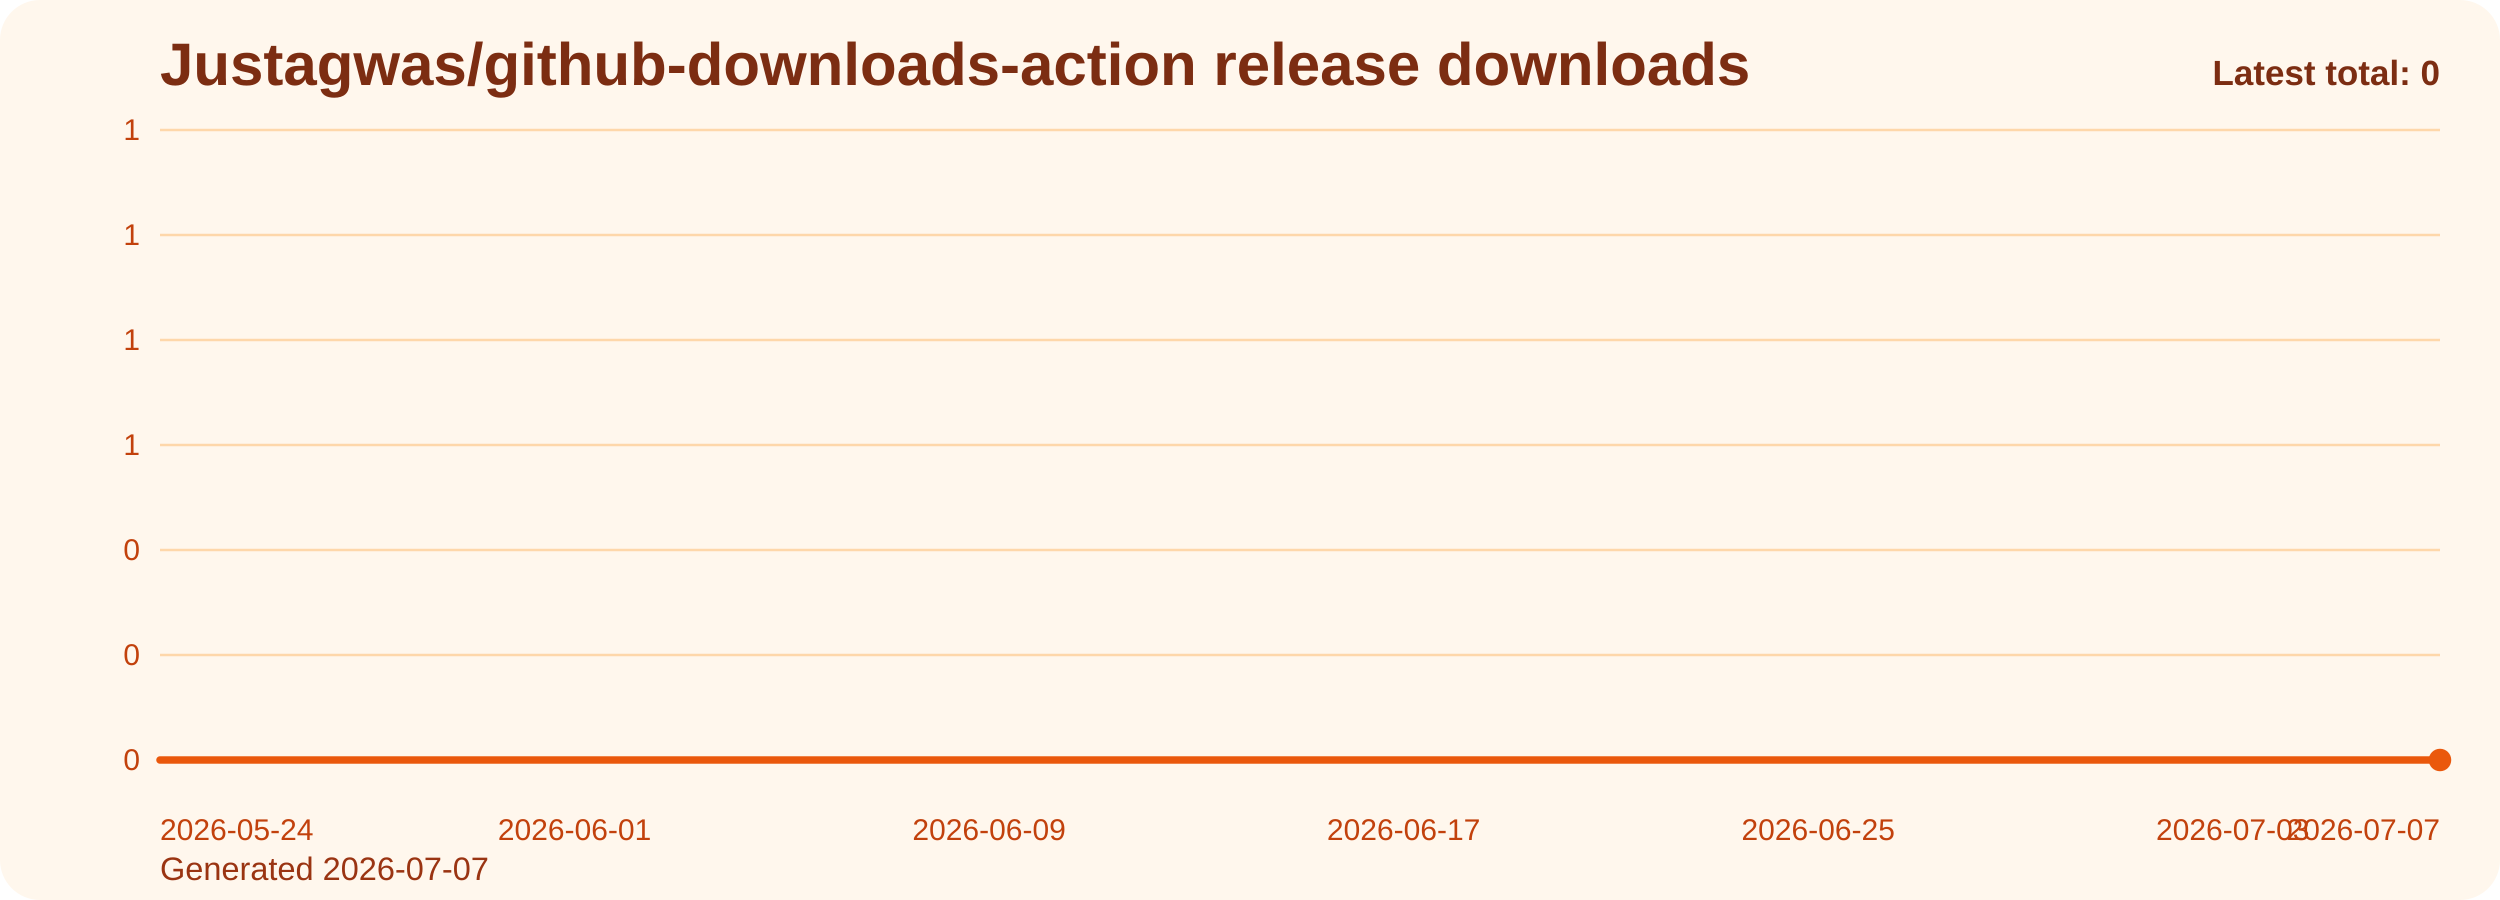
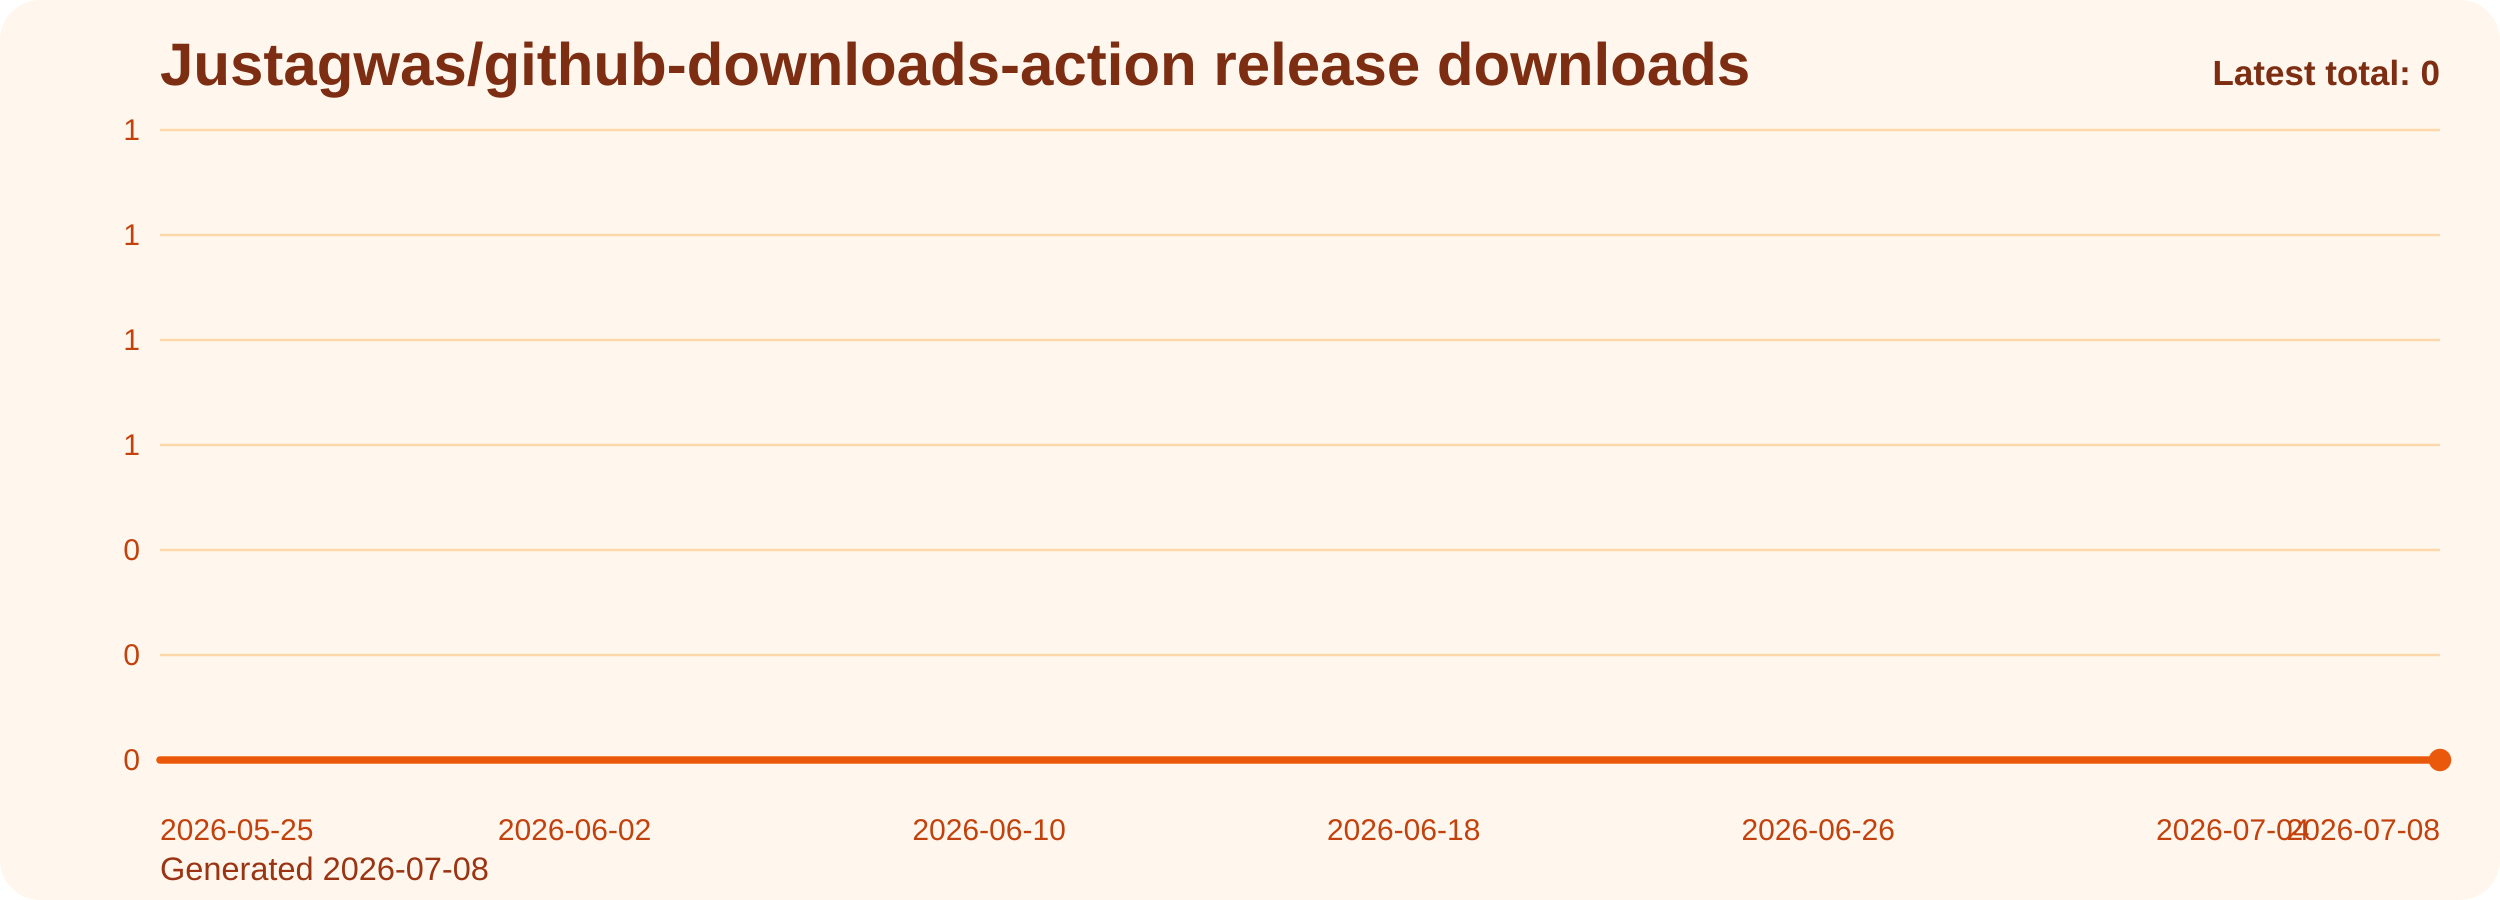
<svg xmlns="http://www.w3.org/2000/svg" viewBox="0 0 1000 360" role="img" aria-label="Justagwas/github-downloads-action release downloads chart">
  <defs>
    <linearGradient id="fill-total-trend-orange" x1="0" y1="0" x2="0" y2="1">
      <stop offset="0%" stop-color="#f97316" stop-opacity="0.32" />
      <stop offset="100%" stop-color="#f97316" stop-opacity="0.05" />
    </linearGradient>
    <style>
      .bg { fill: #fff7ed; }
      .title { font: 700 24px Arial, sans-serif; fill: #7c2d12; }
      .sub { font: 400 13px Arial, sans-serif; fill: #9a3412; }
      .grid { stroke: #fed7aa; stroke-width: 1; }
      .axis { font: 400 12px Arial, sans-serif; fill: #c2410c; }
      .line { fill: none; stroke: #ea580c; stroke-width: 3; stroke-linecap: round; stroke-linejoin: round; }
      .dot { fill: #ea580c; }
      .value { font: 600 11px Arial, sans-serif; fill: #9a3412; }
      .latest { font: 700 14px Arial, sans-serif; fill: #7c2d12; }
    </style>
  </defs>
  <rect class="bg" x="0" y="0" width="1000" height="360" rx="16" />
  <text class="title" x="64" y="34">Justagwas/github-downloads-action release downloads</text>
-   <text class="sub" x="64" y="352">Generated 2026-07-07</text>
+   <text class="sub" x="64" y="352">Generated 2026-07-08</text>
  <line x1="64" y1="52.00" x2="976" y2="52.00" class="grid" />
  <text x="56" y="56.00" text-anchor="end" class="axis">1</text>
  <line x1="64" y1="94.00" x2="976" y2="94.00" class="grid" />
  <text x="56" y="98.00" text-anchor="end" class="axis">1</text>
  <line x1="64" y1="136.00" x2="976" y2="136.00" class="grid" />
  <text x="56" y="140.00" text-anchor="end" class="axis">1</text>
  <line x1="64" y1="178.00" x2="976" y2="178.00" class="grid" />
  <text x="56" y="182.00" text-anchor="end" class="axis">1</text>
  <line x1="64" y1="220.00" x2="976" y2="220.00" class="grid" />
  <text x="56" y="224.00" text-anchor="end" class="axis">0</text>
  <line x1="64" y1="262.00" x2="976" y2="262.00" class="grid" />
  <text x="56" y="266.00" text-anchor="end" class="axis">0</text>
  <line x1="64" y1="304.00" x2="976" y2="304.00" class="grid" />
  <text x="56" y="308.00" text-anchor="end" class="axis">0</text>
  <path d="M 64.00 304 L 64.00 304.00 L 84.73 304.00 L 105.45 304.00 L 126.18 304.00 L 146.91 304.00 L 167.64 304.00 L 188.36 304.00 L 209.09 304.00 L 229.82 304.00 L 250.55 304.00 L 271.27 304.00 L 292.00 304.00 L 312.73 304.00 L 333.45 304.00 L 354.18 304.00 L 374.91 304.00 L 395.64 304.00 L 416.36 304.00 L 437.09 304.00 L 457.82 304.00 L 478.55 304.00 L 499.27 304.00 L 520.00 304.00 L 540.73 304.00 L 561.45 304.00 L 582.18 304.00 L 602.91 304.00 L 623.64 304.00 L 644.36 304.00 L 665.09 304.00 L 685.82 304.00 L 706.55 304.00 L 727.27 304.00 L 748.00 304.00 L 768.73 304.00 L 789.45 304.00 L 810.18 304.00 L 830.91 304.00 L 851.64 304.00 L 872.36 304.00 L 893.09 304.00 L 913.82 304.00 L 934.55 304.00 L 955.27 304.00 L 976.00 304.00 L 976.00 304 Z" fill="url(#fill-total-trend-orange)" />
  <polyline class="line" points="64.00,304.00 84.73,304.00 105.45,304.00 126.18,304.00 146.91,304.00 167.64,304.00 188.36,304.00 209.09,304.00 229.82,304.00 250.55,304.00 271.27,304.00 292.00,304.00 312.73,304.00 333.45,304.00 354.18,304.00 374.91,304.00 395.64,304.00 416.36,304.00 437.09,304.00 457.82,304.00 478.55,304.00 499.27,304.00 520.00,304.00 540.73,304.00 561.45,304.00 582.18,304.00 602.91,304.00 623.64,304.00 644.36,304.00 665.09,304.00 685.82,304.00 706.55,304.00 727.27,304.00 748.00,304.00 768.73,304.00 789.45,304.00 810.18,304.00 830.91,304.00 851.64,304.00 872.36,304.00 893.09,304.00 913.82,304.00 934.55,304.00 955.27,304.00 976.00,304.00" />
  <circle class="dot" cx="976.00" cy="304.00" r="4.5" />
-   <text class="axis" x="64.00" y="336" text-anchor="start">2026-05-24</text>
-   <text class="axis" x="229.82" y="336" text-anchor="middle">2026-06-01</text>
-   <text class="axis" x="395.64" y="336" text-anchor="middle">2026-06-09</text>
-   <text class="axis" x="561.45" y="336" text-anchor="middle">2026-06-17</text>
-   <text class="axis" x="727.27" y="336" text-anchor="middle">2026-06-25</text>
-   <text class="axis" x="893.09" y="336" text-anchor="middle">2026-07-03</text>
-   <text class="axis" x="976.00" y="336" text-anchor="end">2026-07-07</text>
+   <text class="axis" x="64.00" y="336" text-anchor="start">2026-05-25</text>
+   <text class="axis" x="229.82" y="336" text-anchor="middle">2026-06-02</text>
+   <text class="axis" x="395.64" y="336" text-anchor="middle">2026-06-10</text>
+   <text class="axis" x="561.45" y="336" text-anchor="middle">2026-06-18</text>
+   <text class="axis" x="727.27" y="336" text-anchor="middle">2026-06-26</text>
+   <text class="axis" x="893.09" y="336" text-anchor="middle">2026-07-04</text>
+   <text class="axis" x="976.00" y="336" text-anchor="end">2026-07-08</text>
  <text class="latest" x="976" y="34" text-anchor="end">Latest total: 0</text>
</svg>
